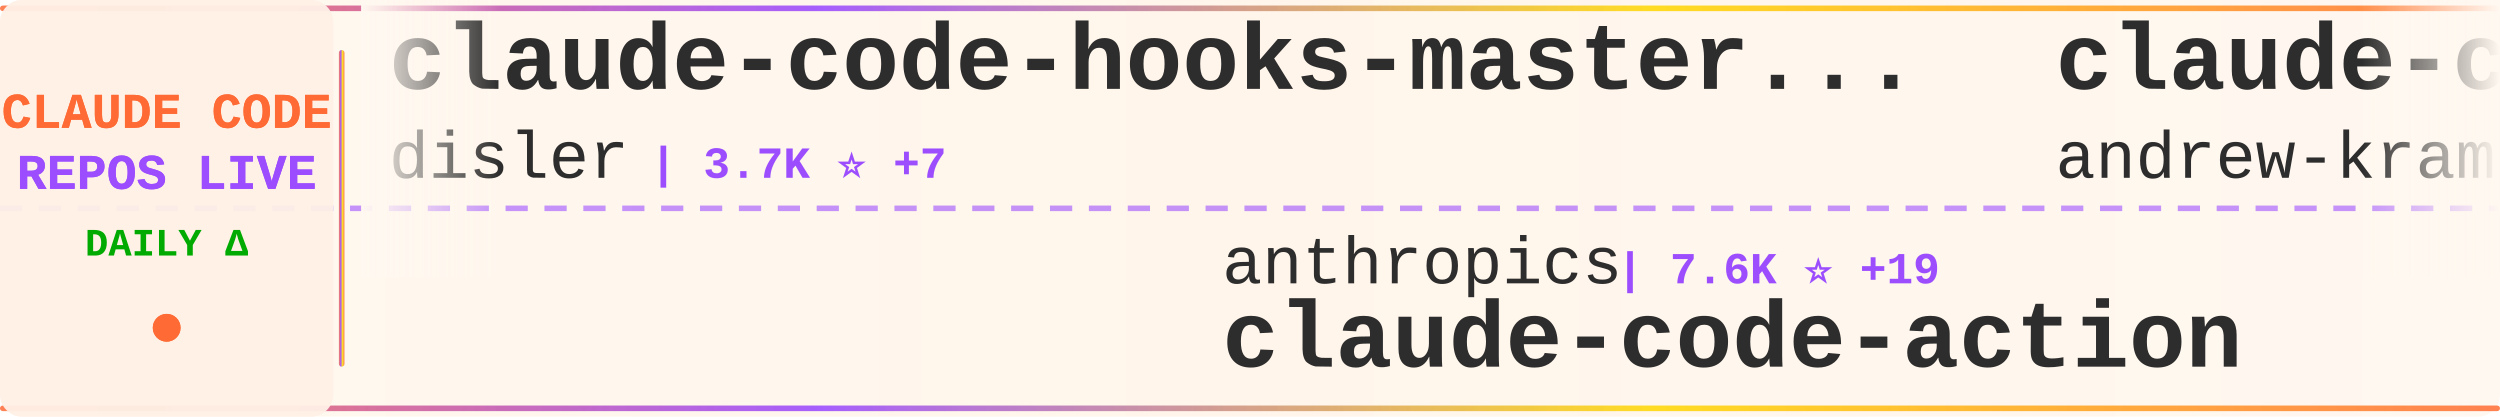
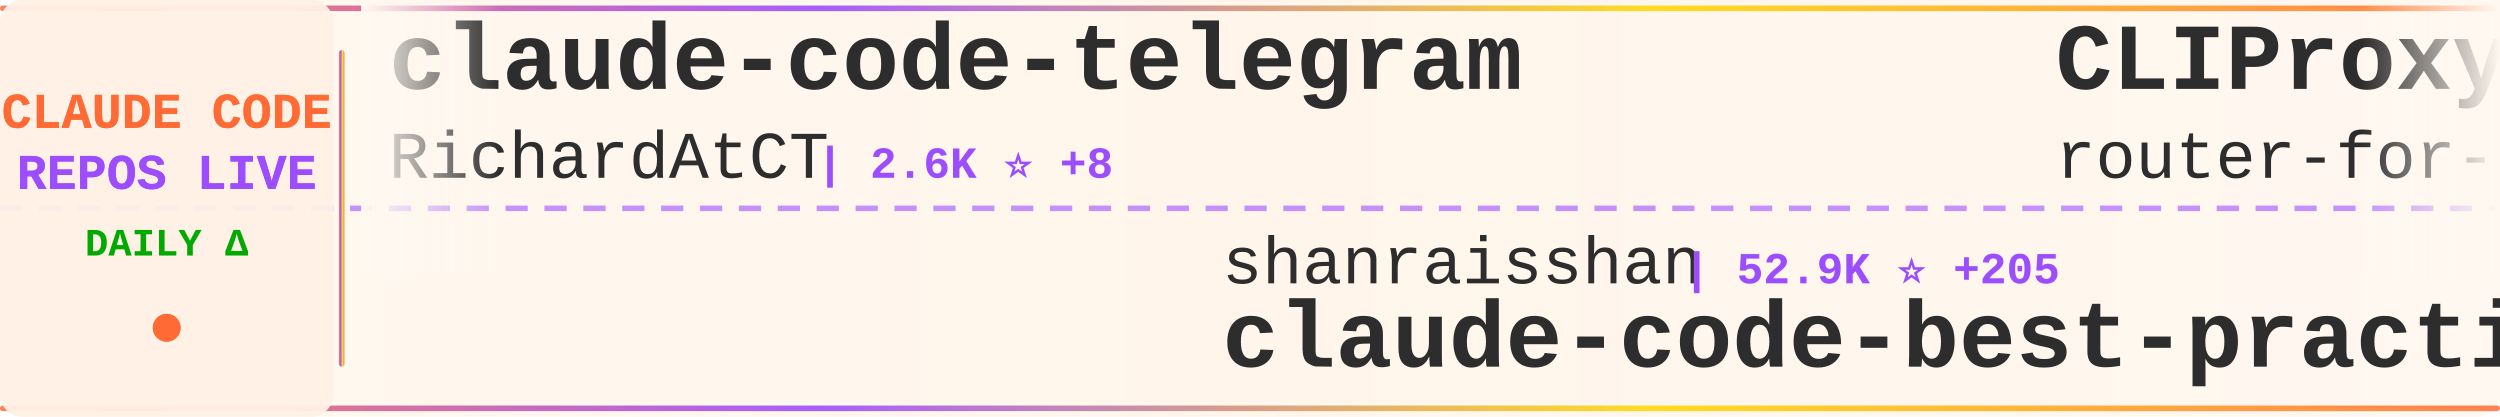
<svg xmlns="http://www.w3.org/2000/svg" width="900" height="150">
  <defs>
    <linearGradient id="tickerBg" x1="0%" y1="0%" x2="100%" y2="0%">
      <stop offset="0%" style="stop-color:#fff8f0;stop-opacity:0.98" />
      <stop offset="50%" style="stop-color:#fff5eb;stop-opacity:1" />
      <stop offset="100%" style="stop-color:#fff8f0;stop-opacity:0.98" />
    </linearGradient>
    <linearGradient id="borderGrad" x1="0%" y1="0%" x2="100%" y2="0%">
      <stop offset="0%" style="stop-color:#FF6B35;stop-opacity:0.85">
        <animate attributeName="stop-opacity" values="0.85;1;0.85" dur="2s" repeatCount="indefinite" />
      </stop>
      <stop offset="33%" style="stop-color:#9C4EFF;stop-opacity:0.9">
        <animate attributeName="stop-opacity" values="0.9;1;0.9" dur="2.2s" repeatCount="indefinite" />
      </stop>
      <stop offset="66%" style="stop-color:#FFD700;stop-opacity:0.85">
        <animate attributeName="stop-opacity" values="0.85;1;0.85" dur="1.8s" repeatCount="indefinite" />
      </stop>
      <stop offset="100%" style="stop-color:#FF6B35;stop-opacity:0.85">
        <animate attributeName="stop-opacity" values="0.85;1;0.85" dur="2s" repeatCount="indefinite" />
      </stop>
    </linearGradient>
    <filter id="textGlow">
      <feGaussianBlur stdDeviation="0.15" result="coloredBlur" />
      <feMerge>
        <feMergeNode in="coloredBlur" />
        <feMergeNode in="SourceGraphic" />
      </feMerge>
    </filter>
    <filter id="metricGlow">
      <feGaussianBlur stdDeviation="0.2" result="coloredBlur" />
      <feMerge>
        <feMergeNode in="coloredBlur" />
        <feMergeNode in="SourceGraphic" />
      </feMerge>
    </filter>
    <linearGradient id="leftFade" x1="0%" y1="0%" x2="100%" y2="0%">
      <stop offset="0%" style="stop-color:#fff8f0;stop-opacity:1" />
      <stop offset="100%" style="stop-color:#fff8f0;stop-opacity:0" />
    </linearGradient>
    <linearGradient id="rightFade" x1="0%" y1="0%" x2="100%" y2="0%">
      <stop offset="0%" style="stop-color:#fff8f0;stop-opacity:0" />
      <stop offset="100%" style="stop-color:#fff8f0;stop-opacity:1" />
    </linearGradient>
  </defs>
  <rect width="900" height="150" fill="url(#tickerBg)" rx="8" />
  <rect x="0" y="2" width="900" height="2" fill="url(#borderGrad)" rx="1" />
  <rect x="0" y="146" width="900" height="2" fill="url(#borderGrad)" rx="1" />
  <line x1="0" y1="75" x2="900" y2="75" stroke="#9C4EFF" stroke-width="2" stroke-dasharray="8 6" opacity="0.6" />
  <rect x="0" y="0" width="120" height="150" fill="#fff0e6" opacity="0.95" rx="8" />
  <text x="60" y="46" font-family="'Courier New', monospace" font-size="18" font-weight="bold" fill="#FF6B35" text-anchor="middle" filter="url(#textGlow)">
    CLAUDE CODE
  </text>
  <text x="60" y="68" font-family="'Courier New', monospace" font-size="18" font-weight="bold" fill="#9C4EFF" text-anchor="middle" filter="url(#textGlow)">
    REPOS LIVE
  </text>
  <text x="60" y="92" font-family="'Courier New', monospace" font-size="14" font-weight="bold" fill="#00aa00" text-anchor="middle">
    DAILY Δ
  </text>
  <circle cx="60" cy="118" r="5" fill="#FF6B35" filter="url(#metricGlow)">
    <animate attributeName="r" values="4;6;4" dur="1.5s" repeatCount="indefinite" />
    <animate attributeName="opacity" values="0.6;1;0.6" dur="1.5s" repeatCount="indefinite" />
  </circle>
  <rect x="122" y="18" width="2" height="114" fill="url(#borderGrad)" rx="1" />
  <clipPath id="tickerClip">
    <rect x="130" y="0" width="770" height="150" />
  </clipPath>
  <g clip-path="url(#tickerClip)">
    <g id="tickerItems">
      <animateTransform attributeName="transform" attributeType="XML" type="translate" from="0 0" to="-3000 0" dur="54s" repeatCount="indefinite" />
      <g transform="translate(0, 0)">
-         <text x="140" y="32" font-family="'Courier New', monospace" font-size="34" font-weight="bold" fill="#2d2d2d">claude-code-hooks-master...</text>
-         <text x="140" y="64" font-family="'Courier New', monospace" font-size="24" font-weight="normal" fill="#2d2d2d" opacity="1.0">disler</text>
-         <text x="234" y="64" font-family="'Courier New', monospace" font-size="16" font-weight="bold" fill="#9C4EFF"> | 3.7K ⭐ +7</text>
+         <text x="140" y="32" font-family="'Courier New', monospace" font-size="34" font-weight="bold" fill="#2d2d2d">claude-code-telegram</text>
+         <text x="140" y="64" font-family="'Courier New', monospace" font-size="24" font-weight="normal" fill="#2d2d2d" opacity="1.0">RichardAtCT</text>
+         <text x="294" y="64" font-family="'Courier New', monospace" font-size="16" font-weight="bold" fill="#9C4EFF"> | 2.6K ⭐ +8</text>
      </g>
      <g transform="translate(300, 0)">
-         <text x="140" y="102" font-family="'Courier New', monospace" font-size="24" font-weight="normal" fill="#2d2d2d" opacity="1.0">anthropics</text>
-         <text x="282" y="102" font-family="'Courier New', monospace" font-size="16" font-weight="bold" fill="#9C4EFF"> | 7.6K ⭐ +19</text>
-         <text x="140" y="132" font-family="'Courier New', monospace" font-size="34" font-weight="bold" fill="#2d2d2d">claude-code-action</text>
+         <text x="140" y="102" font-family="'Courier New', monospace" font-size="24" font-weight="normal" fill="#2d2d2d" opacity="1.0">shanraisshan</text>
+         <text x="306" y="102" font-family="'Courier New', monospace" font-size="16" font-weight="bold" fill="#9C4EFF"> | 52.9K ⭐ +205</text>
+         <text x="140" y="132" font-family="'Courier New', monospace" font-size="34" font-weight="bold" fill="#2d2d2d">claude-code-best-practic...</text>
      </g>
      <g transform="translate(600, 0)">
-         <text x="140" y="32" font-family="'Courier New', monospace" font-size="34" font-weight="bold" fill="#2d2d2d">claude-code-source-build</text>
-         <text x="140" y="64" font-family="'Courier New', monospace" font-size="24" font-weight="normal" fill="#2d2d2d" opacity="1.0">andrew-kramer-inno</text>
-         <text x="378" y="64" font-family="'Courier New', monospace" font-size="16" font-weight="bold" fill="#9C4EFF"> | 588 ⭐ +1</text>
+         <text x="140" y="32" font-family="'Courier New', monospace" font-size="34" font-weight="bold" fill="#2d2d2d">CLIProxyAPI</text>
+         <text x="140" y="64" font-family="'Courier New', monospace" font-size="24" font-weight="normal" fill="#2d2d2d" opacity="1.0">router-for-me</text>
+         <text x="318" y="64" font-family="'Courier New', monospace" font-size="16" font-weight="bold" fill="#9C4EFF"> | 32.5K ⭐ +215</text>
      </g>
      <g transform="translate(900, 0)">
-         <text x="140" y="102" font-family="'Courier New', monospace" font-size="24" font-weight="normal" fill="#2d2d2d" opacity="1.0">Maciek-roboblog</text>
-         <text x="342" y="102" font-family="'Courier New', monospace" font-size="16" font-weight="bold" fill="#9C4EFF"> | 8.0K ⭐ +11</text>
-         <text x="140" y="132" font-family="'Courier New', monospace" font-size="34" font-weight="bold" fill="#2d2d2d">Claude-Code-Usage-Monito...</text>
+         <text x="140" y="102" font-family="'Courier New', monospace" font-size="24" font-weight="normal" fill="#2d2d2d" opacity="1.0">sickn33</text>
+         <text x="246" y="102" font-family="'Courier New', monospace" font-size="16" font-weight="bold" fill="#9C4EFF"> | 37.5K ⭐ +134</text>
+         <text x="140" y="132" font-family="'Courier New', monospace" font-size="34" font-weight="bold" fill="#2d2d2d">antigravity-awesome-skil...</text>
      </g>
      <g transform="translate(1200, 0)">
-         <text x="140" y="32" font-family="'Courier New', monospace" font-size="34" font-weight="bold" fill="#2d2d2d">claude-code-book</text>
-         <text x="140" y="64" font-family="'Courier New', monospace" font-size="24" font-weight="normal" fill="#2d2d2d" opacity="1.0">lintsinghua</text>
-         <text x="294" y="64" font-family="'Courier New', monospace" font-size="16" font-weight="bold" fill="#9C4EFF"> | 3.2K ⭐ +20</text>
+         <text x="140" y="32" font-family="'Courier New', monospace" font-size="34" font-weight="bold" fill="#2d2d2d">claude-code-rust</text>
+         <text x="140" y="64" font-family="'Courier New', monospace" font-size="24" font-weight="normal" fill="#2d2d2d" opacity="1.0">lorryjovens-hub</text>
+         <text x="342" y="64" font-family="'Courier New', monospace" font-size="16" font-weight="bold" fill="#9C4EFF"> | 1.6K ⭐ +8</text>
      </g>
      <g transform="translate(1500, 0)">
-         <text x="140" y="102" font-family="'Courier New', monospace" font-size="24" font-weight="normal" fill="#2d2d2d" opacity="1.0">Pimzino</text>
-         <text x="246" y="102" font-family="'Courier New', monospace" font-size="16" font-weight="bold" fill="#9C4EFF"> | 3.7K ⭐ +2</text>
-         <text x="140" y="132" font-family="'Courier New', monospace" font-size="34" font-weight="bold" fill="#2d2d2d">claude-code-spec-workflo...</text>
+         <text x="140" y="102" font-family="'Courier New', monospace" font-size="24" font-weight="normal" fill="#2d2d2d" opacity="1.0">liuup</text>
+         <text x="222" y="102" font-family="'Courier New', monospace" font-size="16" font-weight="bold" fill="#9C4EFF"> | 2.4K ⭐ +27</text>
+         <text x="140" y="132" font-family="'Courier New', monospace" font-size="34" font-weight="bold" fill="#2d2d2d">claude-code-analysis</text>
      </g>
      <g transform="translate(1800, 0)">
-         <text x="140" y="32" font-family="'Courier New', monospace" font-size="34" font-weight="bold" fill="#2d2d2d">claude-skills</text>
-         <text x="140" y="64" font-family="'Courier New', monospace" font-size="24" font-weight="normal" fill="#2d2d2d" opacity="1.0">alirezarezvani</text>
-         <text x="330" y="64" font-family="'Courier New', monospace" font-size="16" font-weight="bold" fill="#9C4EFF"> | 14.7K ⭐ +115</text>
+         <text x="140" y="32" font-family="'Courier New', monospace" font-size="34" font-weight="bold" fill="#2d2d2d">claude-code-proxy</text>
+         <text x="140" y="64" font-family="'Courier New', monospace" font-size="24" font-weight="normal" fill="#2d2d2d" opacity="1.0">1rgs</text>
+         <text x="210" y="64" font-family="'Courier New', monospace" font-size="16" font-weight="bold" fill="#9C4EFF"> | 3.6K ⭐ +7</text>
      </g>
      <g transform="translate(2100, 0)">
-         <text x="140" y="102" font-family="'Courier New', monospace" font-size="24" font-weight="normal" fill="#2d2d2d" opacity="1.0">ponponon</text>
-         <text x="258" y="102" font-family="'Courier New', monospace" font-size="16" font-weight="bold" fill="#9C4EFF"> | 2.2K ⭐ +4</text>
-         <text x="140" y="132" font-family="'Courier New', monospace" font-size="34" font-weight="bold" fill="#2d2d2d">claude_code_src</text>
+         <text x="140" y="102" font-family="'Courier New', monospace" font-size="24" font-weight="normal" fill="#2d2d2d" opacity="1.0">lintsinghua</text>
+         <text x="294" y="102" font-family="'Courier New', monospace" font-size="16" font-weight="bold" fill="#9C4EFF"> | 3.2K ⭐ +20</text>
+         <text x="140" y="132" font-family="'Courier New', monospace" font-size="34" font-weight="bold" fill="#2d2d2d">claude-code-book</text>
      </g>
      <g transform="translate(2400, 0)">
-         <text x="140" y="32" font-family="'Courier New', monospace" font-size="34" font-weight="bold" fill="#2d2d2d">claude-task-master</text>
-         <text x="140" y="64" font-family="'Courier New', monospace" font-size="24" font-weight="normal" fill="#2d2d2d" opacity="1.0">eyaltoledano</text>
-         <text x="306" y="64" font-family="'Courier New', monospace" font-size="16" font-weight="bold" fill="#9C4EFF"> | 27.1K ⭐ +16</text>
+         <text x="140" y="32" font-family="'Courier New', monospace" font-size="34" font-weight="bold" fill="#2d2d2d">claude-code-sourcemap</text>
+         <text x="140" y="64" font-family="'Courier New', monospace" font-size="24" font-weight="normal" fill="#2d2d2d" opacity="1.0">Hyper66666</text>
+         <text x="282" y="64" font-family="'Courier New', monospace" font-size="16" font-weight="bold" fill="#9C4EFF"> | 214 ⭐</text>
      </g>
      <g transform="translate(2700, 0)">
-         <text x="140" y="102" font-family="'Courier New', monospace" font-size="24" font-weight="normal" fill="#2d2d2d" opacity="1.0">alejandrobalderas</text>
-         <text x="366" y="102" font-family="'Courier New', monospace" font-size="16" font-weight="bold" fill="#9C4EFF"> | 1.9K ⭐ +2</text>
-         <text x="140" y="132" font-family="'Courier New', monospace" font-size="34" font-weight="bold" fill="#2d2d2d">claude-code-from-source</text>
+         <text x="140" y="102" font-family="'Courier New', monospace" font-size="24" font-weight="normal" fill="#2d2d2d" opacity="1.0">wanshuiyin</text>
+         <text x="282" y="102" font-family="'Courier New', monospace" font-size="16" font-weight="bold" fill="#9C4EFF"> | 9.2K ⭐ +228</text>
+         <text x="140" y="132" font-family="'Courier New', monospace" font-size="34" font-weight="bold" fill="#2d2d2d">Auto-claude-code-researc...</text>
      </g>
      <g transform="translate(3000, 0)">
-         <text x="140" y="32" font-family="'Courier New', monospace" font-size="34" font-weight="bold" fill="#2d2d2d">claude-code-hooks-master...</text>
-         <text x="140" y="64" font-family="'Courier New', monospace" font-size="24" font-weight="normal" fill="#2d2d2d" opacity="1.0">disler</text>
-         <text x="234" y="64" font-family="'Courier New', monospace" font-size="16" font-weight="bold" fill="#9C4EFF"> | 3.7K ⭐ +7</text>
+         <text x="140" y="32" font-family="'Courier New', monospace" font-size="34" font-weight="bold" fill="#2d2d2d">claude-code-telegram</text>
+         <text x="140" y="64" font-family="'Courier New', monospace" font-size="24" font-weight="normal" fill="#2d2d2d" opacity="1.0">RichardAtCT</text>
+         <text x="294" y="64" font-family="'Courier New', monospace" font-size="16" font-weight="bold" fill="#9C4EFF"> | 2.6K ⭐ +8</text>
      </g>
      <g transform="translate(3300, 0)">
-         <text x="140" y="102" font-family="'Courier New', monospace" font-size="24" font-weight="normal" fill="#2d2d2d" opacity="1.0">anthropics</text>
-         <text x="282" y="102" font-family="'Courier New', monospace" font-size="16" font-weight="bold" fill="#9C4EFF"> | 7.6K ⭐ +19</text>
-         <text x="140" y="132" font-family="'Courier New', monospace" font-size="34" font-weight="bold" fill="#2d2d2d">claude-code-action</text>
+         <text x="140" y="102" font-family="'Courier New', monospace" font-size="24" font-weight="normal" fill="#2d2d2d" opacity="1.0">shanraisshan</text>
+         <text x="306" y="102" font-family="'Courier New', monospace" font-size="16" font-weight="bold" fill="#9C4EFF"> | 52.9K ⭐ +205</text>
+         <text x="140" y="132" font-family="'Courier New', monospace" font-size="34" font-weight="bold" fill="#2d2d2d">claude-code-best-practic...</text>
      </g>
      <g transform="translate(3600, 0)">
-         <text x="140" y="32" font-family="'Courier New', monospace" font-size="34" font-weight="bold" fill="#2d2d2d">claude-code-source-build</text>
-         <text x="140" y="64" font-family="'Courier New', monospace" font-size="24" font-weight="normal" fill="#2d2d2d" opacity="1.0">andrew-kramer-inno</text>
-         <text x="378" y="64" font-family="'Courier New', monospace" font-size="16" font-weight="bold" fill="#9C4EFF"> | 588 ⭐ +1</text>
+         <text x="140" y="32" font-family="'Courier New', monospace" font-size="34" font-weight="bold" fill="#2d2d2d">CLIProxyAPI</text>
+         <text x="140" y="64" font-family="'Courier New', monospace" font-size="24" font-weight="normal" fill="#2d2d2d" opacity="1.0">router-for-me</text>
+         <text x="318" y="64" font-family="'Courier New', monospace" font-size="16" font-weight="bold" fill="#9C4EFF"> | 32.5K ⭐ +215</text>
      </g>
      <g transform="translate(3900, 0)">
-         <text x="140" y="102" font-family="'Courier New', monospace" font-size="24" font-weight="normal" fill="#2d2d2d" opacity="1.0">Maciek-roboblog</text>
-         <text x="342" y="102" font-family="'Courier New', monospace" font-size="16" font-weight="bold" fill="#9C4EFF"> | 8.0K ⭐ +11</text>
-         <text x="140" y="132" font-family="'Courier New', monospace" font-size="34" font-weight="bold" fill="#2d2d2d">Claude-Code-Usage-Monito...</text>
+         <text x="140" y="102" font-family="'Courier New', monospace" font-size="24" font-weight="normal" fill="#2d2d2d" opacity="1.0">sickn33</text>
+         <text x="246" y="102" font-family="'Courier New', monospace" font-size="16" font-weight="bold" fill="#9C4EFF"> | 37.5K ⭐ +134</text>
+         <text x="140" y="132" font-family="'Courier New', monospace" font-size="34" font-weight="bold" fill="#2d2d2d">antigravity-awesome-skil...</text>
      </g>
    </g>
  </g>
  <rect x="130" y="0" width="50" height="100" fill="url(#leftFade)" />
  <rect x="850" y="0" width="50" height="100" fill="url(#rightFade)" />
</svg>
